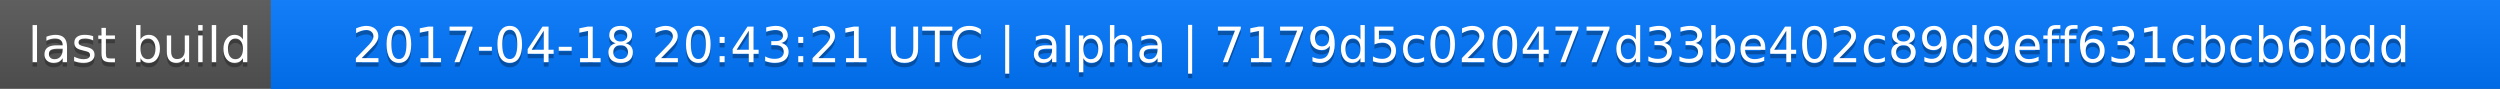
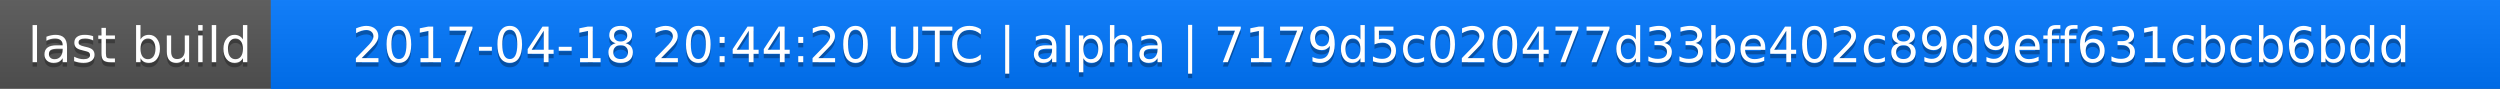
<svg xmlns="http://www.w3.org/2000/svg" width="563" height="20">
  <linearGradient id="a" x2="0" y2="100%">
    <stop offset="0" stop-color="#bbb" stop-opacity=".1" />
    <stop offset="1" stop-opacity=".1" />
  </linearGradient>
  <rect rx="0" width="563" height="20" fill="#555" />
  <rect rx="0" x="61" width="502" height="20" fill="#07f" />
  <path fill="#07f" d="M61 0h4v20h-4z" />
  <rect rx="0" width="563" height="20" fill="url(#a)" />
  <g fill="#fff" text-anchor="middle" font-family="DejaVu Sans,Verdana,Geneva,sans-serif" font-size="11">
    <text x="31.5" y="15" fill="#010101" fill-opacity=".3">last build</text>
    <text x="31.5" y="14">last build</text>
-     <text x="311" y="15" fill="#010101" fill-opacity=".3">2017-04-18 20:43:21 UTC | alpha | 7179d5c020477d33be402c89d9eff631cbcb6bdd</text>
-     <text x="311" y="14">2017-04-18 20:43:21 UTC | alpha | 7179d5c020477d33be402c89d9eff631cbcb6bdd</text>
+     <text x="311" y="15" fill="#010101" fill-opacity=".3">2017-04-18 20:44:20 UTC | alpha | 7179d5c020477d33be402c89d9eff631cbcb6bdd</text>
+     <text x="311" y="14">2017-04-18 20:44:20 UTC | alpha | 7179d5c020477d33be402c89d9eff631cbcb6bdd</text>
  </g>
</svg>
